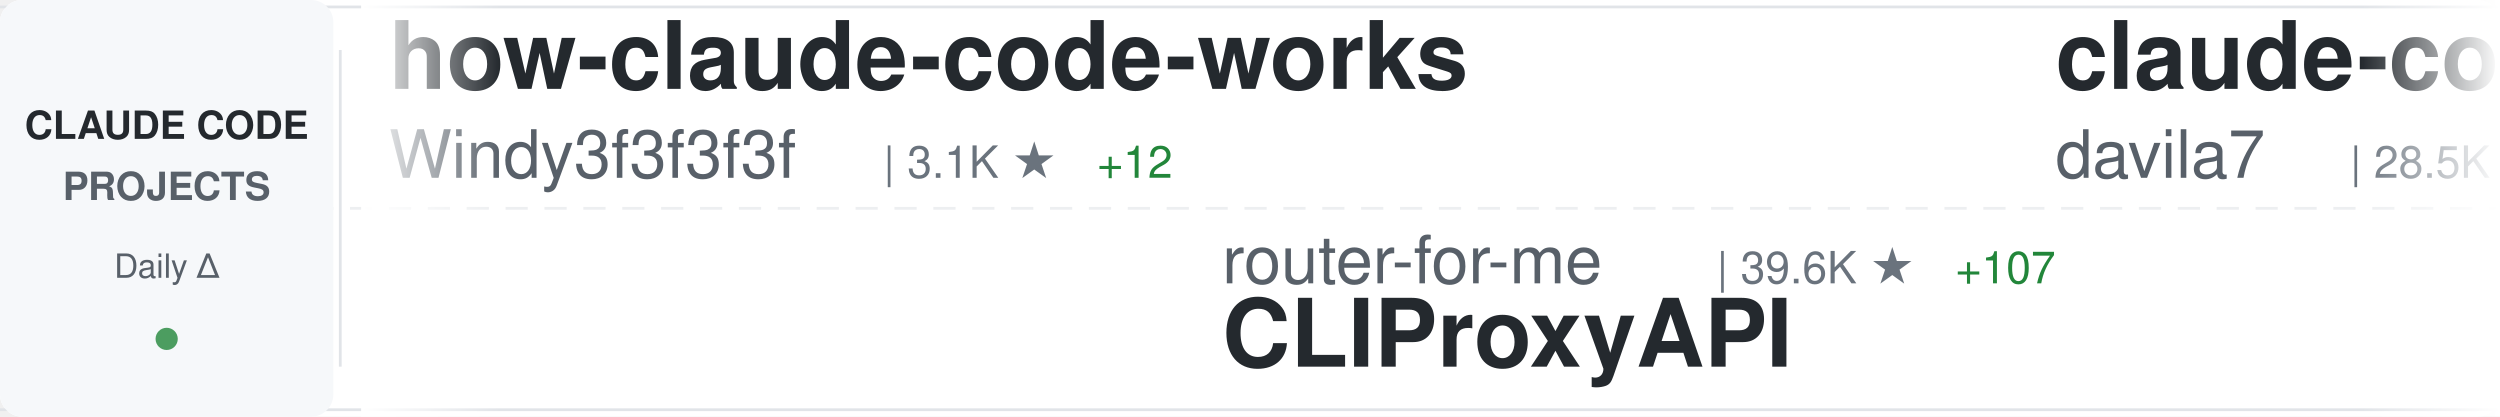
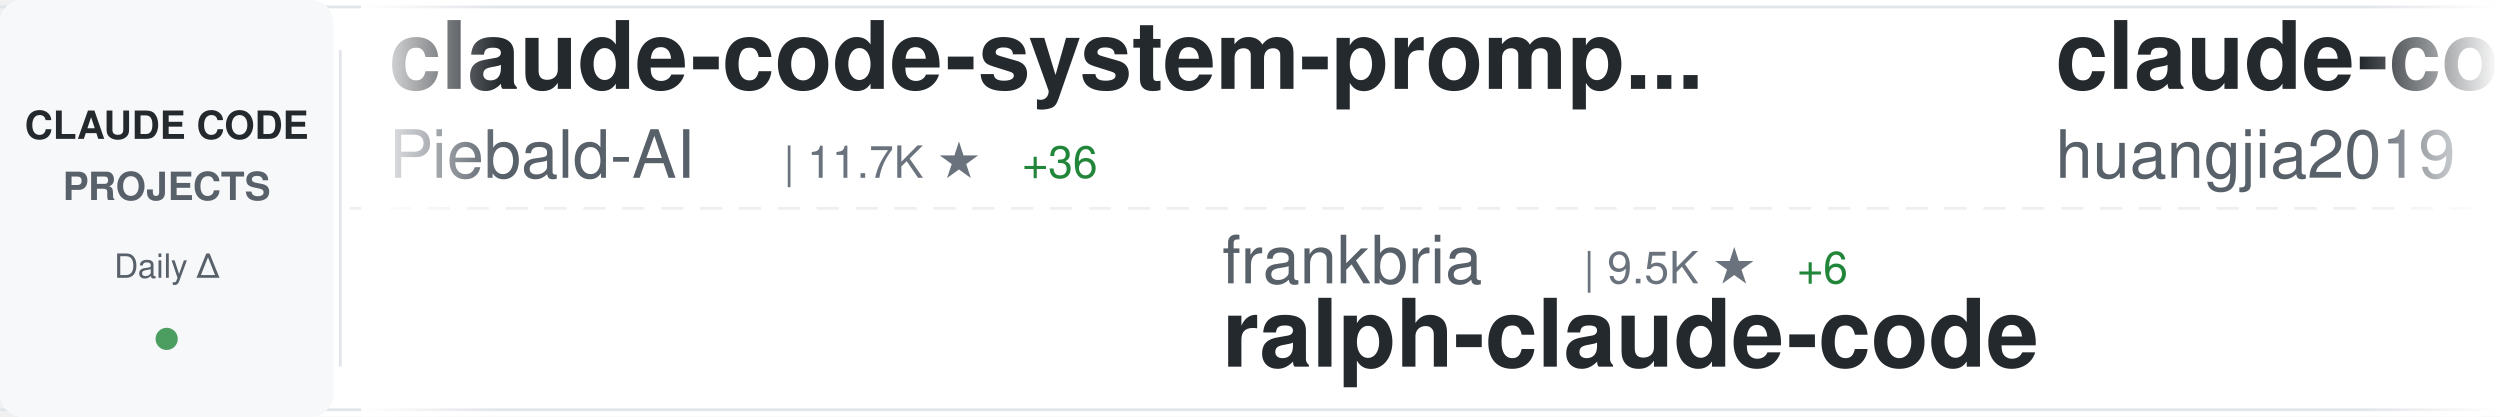
<svg xmlns="http://www.w3.org/2000/svg" width="900" height="150">
  <defs>
    <linearGradient id="awesomeLeftFade" x1="0%" y1="0%" x2="100%" y2="0%">
      <stop offset="0%" style="stop-color:#ffffff;stop-opacity:1" />
      <stop offset="100%" style="stop-color:#ffffff;stop-opacity:0" />
    </linearGradient>
    <linearGradient id="awesomeRightFade" x1="0%" y1="0%" x2="100%" y2="0%">
      <stop offset="0%" style="stop-color:#ffffff;stop-opacity:0" />
      <stop offset="100%" style="stop-color:#ffffff;stop-opacity:1" />
    </linearGradient>
  </defs>
  <rect width="900" height="150" fill="#ffffff" rx="8" />
  <rect x="0" y="2" width="900" height="1" fill="#e1e4e8" />
  <rect x="0" y="147" width="900" height="1" fill="#e1e4e8" />
  <line x1="0" y1="75" x2="900" y2="75" stroke="#e1e4e8" stroke-width="1" stroke-dasharray="8 6" opacity="0.6" />
  <rect x="0" y="0" width="120" height="150" fill="#f6f8fa" rx="8" />
  <text x="60" y="50" font-family="-apple-system, BlinkMacSystemFont, 'Segoe UI', Helvetica, Arial, sans-serif" font-size="14" font-weight="600" fill="#24292e" text-anchor="middle">CLAUDE CODE</text>
  <text x="60" y="72" font-family="-apple-system, BlinkMacSystemFont, 'Segoe UI', Helvetica, Arial, sans-serif" font-size="14" font-weight="600" fill="#586069" text-anchor="middle">PROJECTS</text>
  <text x="60" y="100" font-family="-apple-system, BlinkMacSystemFont, 'Segoe UI', Helvetica, Arial, sans-serif" font-size="12" font-weight="500" fill="#586069" text-anchor="middle">Daily Δ</text>
  <circle cx="60" cy="122" r="4" fill="#22863a" opacity="0.8" />
  <rect x="122" y="18" width="1" height="114" fill="#e1e4e8" />
  <clipPath id="awesomeTickerClip">
    <rect x="130" y="0" width="770" height="150" />
  </clipPath>
  <g clip-path="url(#awesomeTickerClip)">
    <g id="awesomeTickerItems">
      <animateTransform attributeName="transform" attributeType="XML" type="translate" from="0 0" to="-3000 0" dur="54s" repeatCount="indefinite" />
      <g transform="translate(0, 0)">
-         <text x="140" y="32" font-family="-apple-system, BlinkMacSystemFont, 'Segoe UI', Helvetica, Arial, sans-serif" font-size="34" font-weight="600" fill="#24292e">how-claude-code-works</text>
-         <text x="140" y="64" font-family="-apple-system, BlinkMacSystemFont, 'Segoe UI', Helvetica, Arial, sans-serif" font-size="24" font-weight="400" fill="#586069">Windy3f3f3f3f</text>
-         <text x="318" y="64" font-family="-apple-system, BlinkMacSystemFont, 'Segoe UI', Helvetica, Arial, sans-serif" font-size="16" font-weight="500" fill="#6a737d">| 3.1K ★</text>
-         <text x="395" y="64" font-family="-apple-system, BlinkMacSystemFont, 'Segoe UI', Helvetica, Arial, sans-serif" font-size="16" font-weight="500" fill="#22863a"> +12</text>
+         <text x="140" y="32" font-family="-apple-system, BlinkMacSystemFont, 'Segoe UI', Helvetica, Arial, sans-serif" font-size="34" font-weight="600" fill="#24292e">claude-code-system-promp...</text>
+         <text x="140" y="64" font-family="-apple-system, BlinkMacSystemFont, 'Segoe UI', Helvetica, Arial, sans-serif" font-size="24" font-weight="400" fill="#586069">Piebald-AI</text>
+         <text x="282" y="64" font-family="-apple-system, BlinkMacSystemFont, 'Segoe UI', Helvetica, Arial, sans-serif" font-size="16" font-weight="500" fill="#6a737d">| 11.7K ★</text>
+         <text x="368" y="64" font-family="-apple-system, BlinkMacSystemFont, 'Segoe UI', Helvetica, Arial, sans-serif" font-size="16" font-weight="500" fill="#22863a"> +36</text>
      </g>
      <g transform="translate(300, 0)">
-         <text x="140" y="102" font-family="-apple-system, BlinkMacSystemFont, 'Segoe UI', Helvetica, Arial, sans-serif" font-size="24" font-weight="400" fill="#586069">router-for-me</text>
-         <text x="318" y="102" font-family="-apple-system, BlinkMacSystemFont, 'Segoe UI', Helvetica, Arial, sans-serif" font-size="16" font-weight="500" fill="#6a737d">| 39.6K ★</text>
-         <text x="404" y="102" font-family="-apple-system, BlinkMacSystemFont, 'Segoe UI', Helvetica, Arial, sans-serif" font-size="16" font-weight="500" fill="#22863a"> +107</text>
-         <text x="140" y="132" font-family="-apple-system, BlinkMacSystemFont, 'Segoe UI', Helvetica, Arial, sans-serif" font-size="34" font-weight="600" fill="#24292e">CLIProxyAPI</text>
+         <text x="140" y="102" font-family="-apple-system, BlinkMacSystemFont, 'Segoe UI', Helvetica, Arial, sans-serif" font-size="24" font-weight="400" fill="#586069">frankbria</text>
+         <text x="270" y="102" font-family="-apple-system, BlinkMacSystemFont, 'Segoe UI', Helvetica, Arial, sans-serif" font-size="16" font-weight="500" fill="#6a737d">| 9.5K ★</text>
+         <text x="347" y="102" font-family="-apple-system, BlinkMacSystemFont, 'Segoe UI', Helvetica, Arial, sans-serif" font-size="16" font-weight="500" fill="#22863a"> +6</text>
+         <text x="140" y="132" font-family="-apple-system, BlinkMacSystemFont, 'Segoe UI', Helvetica, Arial, sans-serif" font-size="34" font-weight="600" fill="#24292e">ralph-claude-code</text>
      </g>
      <g transform="translate(600, 0)">
-         <text x="140" y="32" font-family="-apple-system, BlinkMacSystemFont, 'Segoe UI', Helvetica, Arial, sans-serif" font-size="34" font-weight="600" fill="#24292e">claude-code-templates</text>
-         <text x="140" y="64" font-family="-apple-system, BlinkMacSystemFont, 'Segoe UI', Helvetica, Arial, sans-serif" font-size="24" font-weight="400" fill="#586069">davila7</text>
-         <text x="246" y="64" font-family="-apple-system, BlinkMacSystemFont, 'Segoe UI', Helvetica, Arial, sans-serif" font-size="16" font-weight="500" fill="#6a737d">| 28.5K ★</text>
-         <text x="332" y="64" font-family="-apple-system, BlinkMacSystemFont, 'Segoe UI', Helvetica, Arial, sans-serif" font-size="16" font-weight="500" fill="#22863a"> +25</text>
+         <text x="140" y="32" font-family="-apple-system, BlinkMacSystemFont, 'Segoe UI', Helvetica, Arial, sans-serif" font-size="34" font-weight="600" fill="#24292e">claude-code-engineering</text>
+         <text x="140" y="64" font-family="-apple-system, BlinkMacSystemFont, 'Segoe UI', Helvetica, Arial, sans-serif" font-size="24" font-weight="400" fill="#586069">huangjia2019</text>
+         <text x="306" y="64" font-family="-apple-system, BlinkMacSystemFont, 'Segoe UI', Helvetica, Arial, sans-serif" font-size="16" font-weight="500" fill="#6a737d">| 958 ★</text>
+         <text x="374" y="64" font-family="-apple-system, BlinkMacSystemFont, 'Segoe UI', Helvetica, Arial, sans-serif" font-size="16" font-weight="500" fill="#22863a"> +2</text>
      </g>
      <g transform="translate(900, 0)">
-         <text x="140" y="102" font-family="-apple-system, BlinkMacSystemFont, 'Segoe UI', Helvetica, Arial, sans-serif" font-size="24" font-weight="400" fill="#586069">LING71671</text>
-         <text x="270" y="102" font-family="-apple-system, BlinkMacSystemFont, 'Segoe UI', Helvetica, Arial, sans-serif" font-size="16" font-weight="500" fill="#6a737d">| 912 ★</text>
-         <text x="338" y="102" font-family="-apple-system, BlinkMacSystemFont, 'Segoe UI', Helvetica, Arial, sans-serif" font-size="16" font-weight="500" fill="#22863a"> +2</text>
-         <text x="140" y="132" font-family="-apple-system, BlinkMacSystemFont, 'Segoe UI', Helvetica, Arial, sans-serif" font-size="34" font-weight="600" fill="#24292e">Open-ClaudeCode</text>
+         <text x="140" y="102" font-family="-apple-system, BlinkMacSystemFont, 'Segoe UI', Helvetica, Arial, sans-serif" font-size="24" font-weight="400" fill="#586069">ghuntley</text>
+         <text x="258" y="102" font-family="-apple-system, BlinkMacSystemFont, 'Segoe UI', Helvetica, Arial, sans-serif" font-size="16" font-weight="500" fill="#6a737d">| 986 ★</text>
+         <text x="140" y="132" font-family="-apple-system, BlinkMacSystemFont, 'Segoe UI', Helvetica, Arial, sans-serif" font-size="34" font-weight="600" fill="#24292e">claude-code-source-code-...</text>
      </g>
      <g transform="translate(1200, 0)">
-         <text x="140" y="32" font-family="-apple-system, BlinkMacSystemFont, 'Segoe UI', Helvetica, Arial, sans-serif" font-size="34" font-weight="600" fill="#24292e">claude-code-security-rev...</text>
-         <text x="140" y="64" font-family="-apple-system, BlinkMacSystemFont, 'Segoe UI', Helvetica, Arial, sans-serif" font-size="24" font-weight="400" fill="#586069">anthropics</text>
-         <text x="282" y="64" font-family="-apple-system, BlinkMacSystemFont, 'Segoe UI', Helvetica, Arial, sans-serif" font-size="16" font-weight="500" fill="#6a737d">| 5.5K ★</text>
-         <text x="359" y="64" font-family="-apple-system, BlinkMacSystemFont, 'Segoe UI', Helvetica, Arial, sans-serif" font-size="16" font-weight="500" fill="#22863a"> +11</text>
+         <text x="140" y="32" font-family="-apple-system, BlinkMacSystemFont, 'Segoe UI', Helvetica, Arial, sans-serif" font-size="34" font-weight="600" fill="#24292e">claude-coder</text>
+         <text x="140" y="64" font-family="-apple-system, BlinkMacSystemFont, 'Segoe UI', Helvetica, Arial, sans-serif" font-size="24" font-weight="400" fill="#586069">kodu-ai</text>
+         <text x="246" y="64" font-family="-apple-system, BlinkMacSystemFont, 'Segoe UI', Helvetica, Arial, sans-serif" font-size="16" font-weight="500" fill="#6a737d">| 5.3K ★</text>
      </g>
      <g transform="translate(1500, 0)">
-         <text x="140" y="102" font-family="-apple-system, BlinkMacSystemFont, 'Segoe UI', Helvetica, Arial, sans-serif" font-size="24" font-weight="400" fill="#586069">krusemediallc</text>
-         <text x="318" y="102" font-family="-apple-system, BlinkMacSystemFont, 'Segoe UI', Helvetica, Arial, sans-serif" font-size="16" font-weight="500" fill="#6a737d">| 987 ★</text>
-         <text x="386" y="102" font-family="-apple-system, BlinkMacSystemFont, 'Segoe UI', Helvetica, Arial, sans-serif" font-size="16" font-weight="500" fill="#22863a"> +7</text>
-         <text x="140" y="132" font-family="-apple-system, BlinkMacSystemFont, 'Segoe UI', Helvetica, Arial, sans-serif" font-size="34" font-weight="600" fill="#24292e">arcads-claude-code</text>
+         <text x="140" y="102" font-family="-apple-system, BlinkMacSystemFont, 'Segoe UI', Helvetica, Arial, sans-serif" font-size="24" font-weight="400" fill="#586069">guanshan</text>
+         <text x="258" y="102" font-family="-apple-system, BlinkMacSystemFont, 'Segoe UI', Helvetica, Arial, sans-serif" font-size="16" font-weight="500" fill="#6a737d">| 61 ★</text>
+         <text x="140" y="132" font-family="-apple-system, BlinkMacSystemFont, 'Segoe UI', Helvetica, Arial, sans-serif" font-size="34" font-weight="600" fill="#24292e">ClaudeCode</text>
      </g>
      <g transform="translate(1800, 0)">
-         <text x="140" y="32" font-family="-apple-system, BlinkMacSystemFont, 'Segoe UI', Helvetica, Arial, sans-serif" font-size="34" font-weight="600" fill="#24292e">Claude-code</text>
-         <text x="140" y="64" font-family="-apple-system, BlinkMacSystemFont, 'Segoe UI', Helvetica, Arial, sans-serif" font-size="24" font-weight="400" fill="#586069">zstmfhy</text>
-         <text x="246" y="64" font-family="-apple-system, BlinkMacSystemFont, 'Segoe UI', Helvetica, Arial, sans-serif" font-size="16" font-weight="500" fill="#6a737d">| 190 ★</text>
+         <text x="140" y="32" font-family="-apple-system, BlinkMacSystemFont, 'Segoe UI', Helvetica, Arial, sans-serif" font-size="34" font-weight="600" fill="#24292e">Claude-Code</text>
+         <text x="140" y="64" font-family="-apple-system, BlinkMacSystemFont, 'Segoe UI', Helvetica, Arial, sans-serif" font-size="24" font-weight="400" fill="#586069">KPR111</text>
+         <text x="234" y="64" font-family="-apple-system, BlinkMacSystemFont, 'Segoe UI', Helvetica, Arial, sans-serif" font-size="16" font-weight="500" fill="#6a737d">| 18 ★</text>
      </g>
      <g transform="translate(2100, 0)">
-         <text x="140" y="102" font-family="-apple-system, BlinkMacSystemFont, 'Segoe UI', Helvetica, Arial, sans-serif" font-size="24" font-weight="400" fill="#586069">Chachamaru127</text>
-         <text x="318" y="102" font-family="-apple-system, BlinkMacSystemFont, 'Segoe UI', Helvetica, Arial, sans-serif" font-size="16" font-weight="500" fill="#6a737d">| 3.0K ★</text>
-         <text x="395" y="102" font-family="-apple-system, BlinkMacSystemFont, 'Segoe UI', Helvetica, Arial, sans-serif" font-size="16" font-weight="500" fill="#22863a"> +3</text>
-         <text x="140" y="132" font-family="-apple-system, BlinkMacSystemFont, 'Segoe UI', Helvetica, Arial, sans-serif" font-size="34" font-weight="600" fill="#24292e">claude-code-harness</text>
+         <text x="140" y="102" font-family="-apple-system, BlinkMacSystemFont, 'Segoe UI', Helvetica, Arial, sans-serif" font-size="24" font-weight="400" fill="#586069">Maciek-roboblog</text>
+         <text x="342" y="102" font-family="-apple-system, BlinkMacSystemFont, 'Segoe UI', Helvetica, Arial, sans-serif" font-size="16" font-weight="500" fill="#6a737d">| 8.4K ★</text>
+         <text x="419" y="102" font-family="-apple-system, BlinkMacSystemFont, 'Segoe UI', Helvetica, Arial, sans-serif" font-size="16" font-weight="500" fill="#22863a"> +11</text>
+         <text x="140" y="132" font-family="-apple-system, BlinkMacSystemFont, 'Segoe UI', Helvetica, Arial, sans-serif" font-size="34" font-weight="600" fill="#24292e">Claude-Code-Usage-Monito...</text>
      </g>
      <g transform="translate(2400, 0)">
-         <text x="140" y="32" font-family="-apple-system, BlinkMacSystemFont, 'Segoe UI', Helvetica, Arial, sans-serif" font-size="34" font-weight="600" fill="#24292e">awesome-claude-code</text>
-         <text x="140" y="64" font-family="-apple-system, BlinkMacSystemFont, 'Segoe UI', Helvetica, Arial, sans-serif" font-size="24" font-weight="400" fill="#586069">jqueryscript</text>
-         <text x="306" y="64" font-family="-apple-system, BlinkMacSystemFont, 'Segoe UI', Helvetica, Arial, sans-serif" font-size="16" font-weight="500" fill="#6a737d">| 459 ★</text>
+         <text x="140" y="32" font-family="-apple-system, BlinkMacSystemFont, 'Segoe UI', Helvetica, Arial, sans-serif" font-size="34" font-weight="600" fill="#24292e">collection-claude-code-s...</text>
+         <text x="140" y="64" font-family="-apple-system, BlinkMacSystemFont, 'Segoe UI', Helvetica, Arial, sans-serif" font-size="24" font-weight="400" fill="#586069">chauncygu</text>
+         <text x="270" y="64" font-family="-apple-system, BlinkMacSystemFont, 'Segoe UI', Helvetica, Arial, sans-serif" font-size="16" font-weight="500" fill="#6a737d">| 2.7K ★</text>
+         <text x="347" y="64" font-family="-apple-system, BlinkMacSystemFont, 'Segoe UI', Helvetica, Arial, sans-serif" font-size="16" font-weight="500" fill="#22863a"> +4</text>
      </g>
      <g transform="translate(2700, 0)">
        <text x="140" y="102" font-family="-apple-system, BlinkMacSystemFont, 'Segoe UI', Helvetica, Arial, sans-serif" font-size="24" font-weight="400" fill="#586069">centminmod</text>
        <text x="282" y="102" font-family="-apple-system, BlinkMacSystemFont, 'Segoe UI', Helvetica, Arial, sans-serif" font-size="16" font-weight="500" fill="#6a737d">| 2.5K ★</text>
-         <text x="359" y="102" font-family="-apple-system, BlinkMacSystemFont, 'Segoe UI', Helvetica, Arial, sans-serif" font-size="16" font-weight="500" fill="#22863a"> +1</text>
        <text x="140" y="132" font-family="-apple-system, BlinkMacSystemFont, 'Segoe UI', Helvetica, Arial, sans-serif" font-size="34" font-weight="600" fill="#24292e">my-claude-code-setup</text>
      </g>
      <g transform="translate(3000, 0)">
-         <text x="140" y="32" font-family="-apple-system, BlinkMacSystemFont, 'Segoe UI', Helvetica, Arial, sans-serif" font-size="34" font-weight="600" fill="#24292e">how-claude-code-works</text>
-         <text x="140" y="64" font-family="-apple-system, BlinkMacSystemFont, 'Segoe UI', Helvetica, Arial, sans-serif" font-size="24" font-weight="400" fill="#586069">Windy3f3f3f3f</text>
-         <text x="318" y="64" font-family="-apple-system, BlinkMacSystemFont, 'Segoe UI', Helvetica, Arial, sans-serif" font-size="16" font-weight="500" fill="#6a737d">| 3.1K ★</text>
-         <text x="395" y="64" font-family="-apple-system, BlinkMacSystemFont, 'Segoe UI', Helvetica, Arial, sans-serif" font-size="16" font-weight="500" fill="#22863a"> +12</text>
+         <text x="140" y="32" font-family="-apple-system, BlinkMacSystemFont, 'Segoe UI', Helvetica, Arial, sans-serif" font-size="34" font-weight="600" fill="#24292e">claude-code-system-promp...</text>
+         <text x="140" y="64" font-family="-apple-system, BlinkMacSystemFont, 'Segoe UI', Helvetica, Arial, sans-serif" font-size="24" font-weight="400" fill="#586069">Piebald-AI</text>
+         <text x="282" y="64" font-family="-apple-system, BlinkMacSystemFont, 'Segoe UI', Helvetica, Arial, sans-serif" font-size="16" font-weight="500" fill="#6a737d">| 11.7K ★</text>
+         <text x="368" y="64" font-family="-apple-system, BlinkMacSystemFont, 'Segoe UI', Helvetica, Arial, sans-serif" font-size="16" font-weight="500" fill="#22863a"> +36</text>
      </g>
      <g transform="translate(3300, 0)">
-         <text x="140" y="102" font-family="-apple-system, BlinkMacSystemFont, 'Segoe UI', Helvetica, Arial, sans-serif" font-size="24" font-weight="400" fill="#586069">router-for-me</text>
-         <text x="318" y="102" font-family="-apple-system, BlinkMacSystemFont, 'Segoe UI', Helvetica, Arial, sans-serif" font-size="16" font-weight="500" fill="#6a737d">| 39.6K ★</text>
-         <text x="404" y="102" font-family="-apple-system, BlinkMacSystemFont, 'Segoe UI', Helvetica, Arial, sans-serif" font-size="16" font-weight="500" fill="#22863a"> +107</text>
-         <text x="140" y="132" font-family="-apple-system, BlinkMacSystemFont, 'Segoe UI', Helvetica, Arial, sans-serif" font-size="34" font-weight="600" fill="#24292e">CLIProxyAPI</text>
+         <text x="140" y="102" font-family="-apple-system, BlinkMacSystemFont, 'Segoe UI', Helvetica, Arial, sans-serif" font-size="24" font-weight="400" fill="#586069">frankbria</text>
+         <text x="270" y="102" font-family="-apple-system, BlinkMacSystemFont, 'Segoe UI', Helvetica, Arial, sans-serif" font-size="16" font-weight="500" fill="#6a737d">| 9.5K ★</text>
+         <text x="347" y="102" font-family="-apple-system, BlinkMacSystemFont, 'Segoe UI', Helvetica, Arial, sans-serif" font-size="16" font-weight="500" fill="#22863a"> +6</text>
+         <text x="140" y="132" font-family="-apple-system, BlinkMacSystemFont, 'Segoe UI', Helvetica, Arial, sans-serif" font-size="34" font-weight="600" fill="#24292e">ralph-claude-code</text>
      </g>
      <g transform="translate(3600, 0)">
-         <text x="140" y="32" font-family="-apple-system, BlinkMacSystemFont, 'Segoe UI', Helvetica, Arial, sans-serif" font-size="34" font-weight="600" fill="#24292e">claude-code-templates</text>
-         <text x="140" y="64" font-family="-apple-system, BlinkMacSystemFont, 'Segoe UI', Helvetica, Arial, sans-serif" font-size="24" font-weight="400" fill="#586069">davila7</text>
-         <text x="246" y="64" font-family="-apple-system, BlinkMacSystemFont, 'Segoe UI', Helvetica, Arial, sans-serif" font-size="16" font-weight="500" fill="#6a737d">| 28.5K ★</text>
-         <text x="332" y="64" font-family="-apple-system, BlinkMacSystemFont, 'Segoe UI', Helvetica, Arial, sans-serif" font-size="16" font-weight="500" fill="#22863a"> +25</text>
+         <text x="140" y="32" font-family="-apple-system, BlinkMacSystemFont, 'Segoe UI', Helvetica, Arial, sans-serif" font-size="34" font-weight="600" fill="#24292e">claude-code-engineering</text>
+         <text x="140" y="64" font-family="-apple-system, BlinkMacSystemFont, 'Segoe UI', Helvetica, Arial, sans-serif" font-size="24" font-weight="400" fill="#586069">huangjia2019</text>
+         <text x="306" y="64" font-family="-apple-system, BlinkMacSystemFont, 'Segoe UI', Helvetica, Arial, sans-serif" font-size="16" font-weight="500" fill="#6a737d">| 958 ★</text>
+         <text x="374" y="64" font-family="-apple-system, BlinkMacSystemFont, 'Segoe UI', Helvetica, Arial, sans-serif" font-size="16" font-weight="500" fill="#22863a"> +2</text>
      </g>
      <g transform="translate(3900, 0)">
-         <text x="140" y="102" font-family="-apple-system, BlinkMacSystemFont, 'Segoe UI', Helvetica, Arial, sans-serif" font-size="24" font-weight="400" fill="#586069">LING71671</text>
-         <text x="270" y="102" font-family="-apple-system, BlinkMacSystemFont, 'Segoe UI', Helvetica, Arial, sans-serif" font-size="16" font-weight="500" fill="#6a737d">| 912 ★</text>
-         <text x="338" y="102" font-family="-apple-system, BlinkMacSystemFont, 'Segoe UI', Helvetica, Arial, sans-serif" font-size="16" font-weight="500" fill="#22863a"> +2</text>
-         <text x="140" y="132" font-family="-apple-system, BlinkMacSystemFont, 'Segoe UI', Helvetica, Arial, sans-serif" font-size="34" font-weight="600" fill="#24292e">Open-ClaudeCode</text>
+         <text x="140" y="102" font-family="-apple-system, BlinkMacSystemFont, 'Segoe UI', Helvetica, Arial, sans-serif" font-size="24" font-weight="400" fill="#586069">ghuntley</text>
+         <text x="258" y="102" font-family="-apple-system, BlinkMacSystemFont, 'Segoe UI', Helvetica, Arial, sans-serif" font-size="16" font-weight="500" fill="#6a737d">| 986 ★</text>
+         <text x="140" y="132" font-family="-apple-system, BlinkMacSystemFont, 'Segoe UI', Helvetica, Arial, sans-serif" font-size="34" font-weight="600" fill="#24292e">claude-code-source-code-...</text>
      </g>
    </g>
  </g>
  <rect x="130" y="0" width="50" height="150" fill="url(#awesomeLeftFade)" />
  <rect x="850" y="0" width="50" height="150" fill="url(#awesomeRightFade)" />
</svg>
